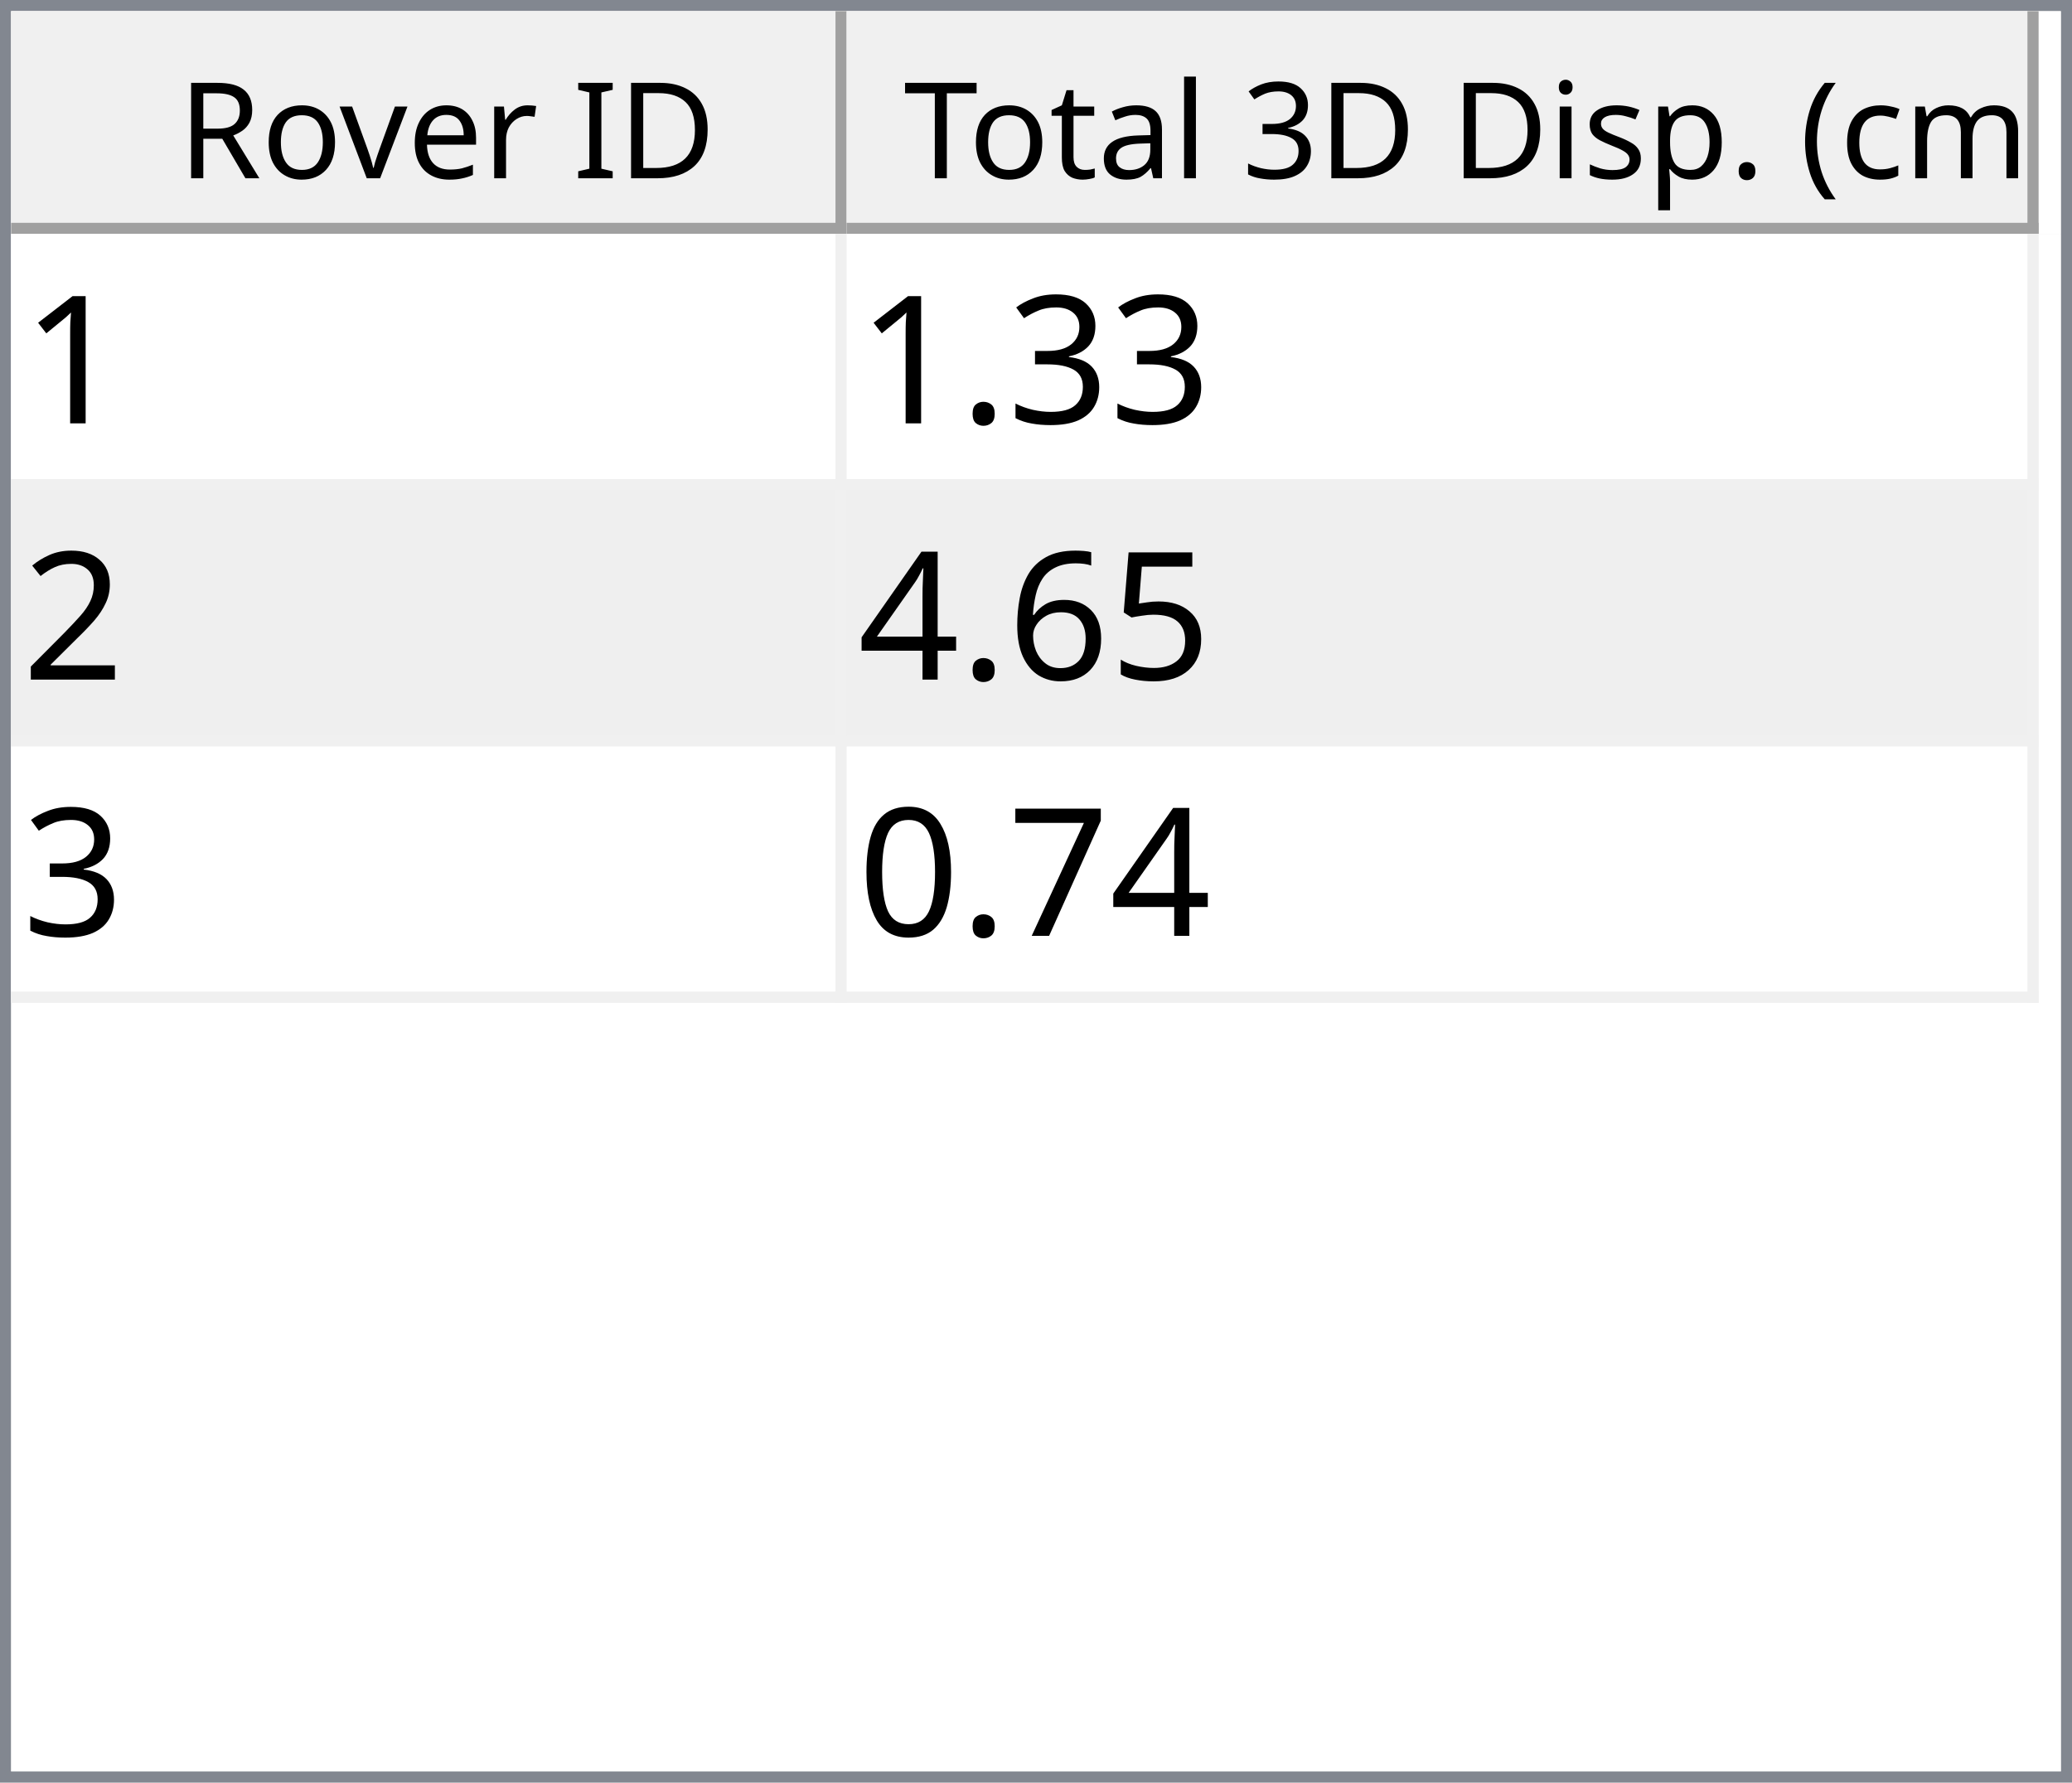
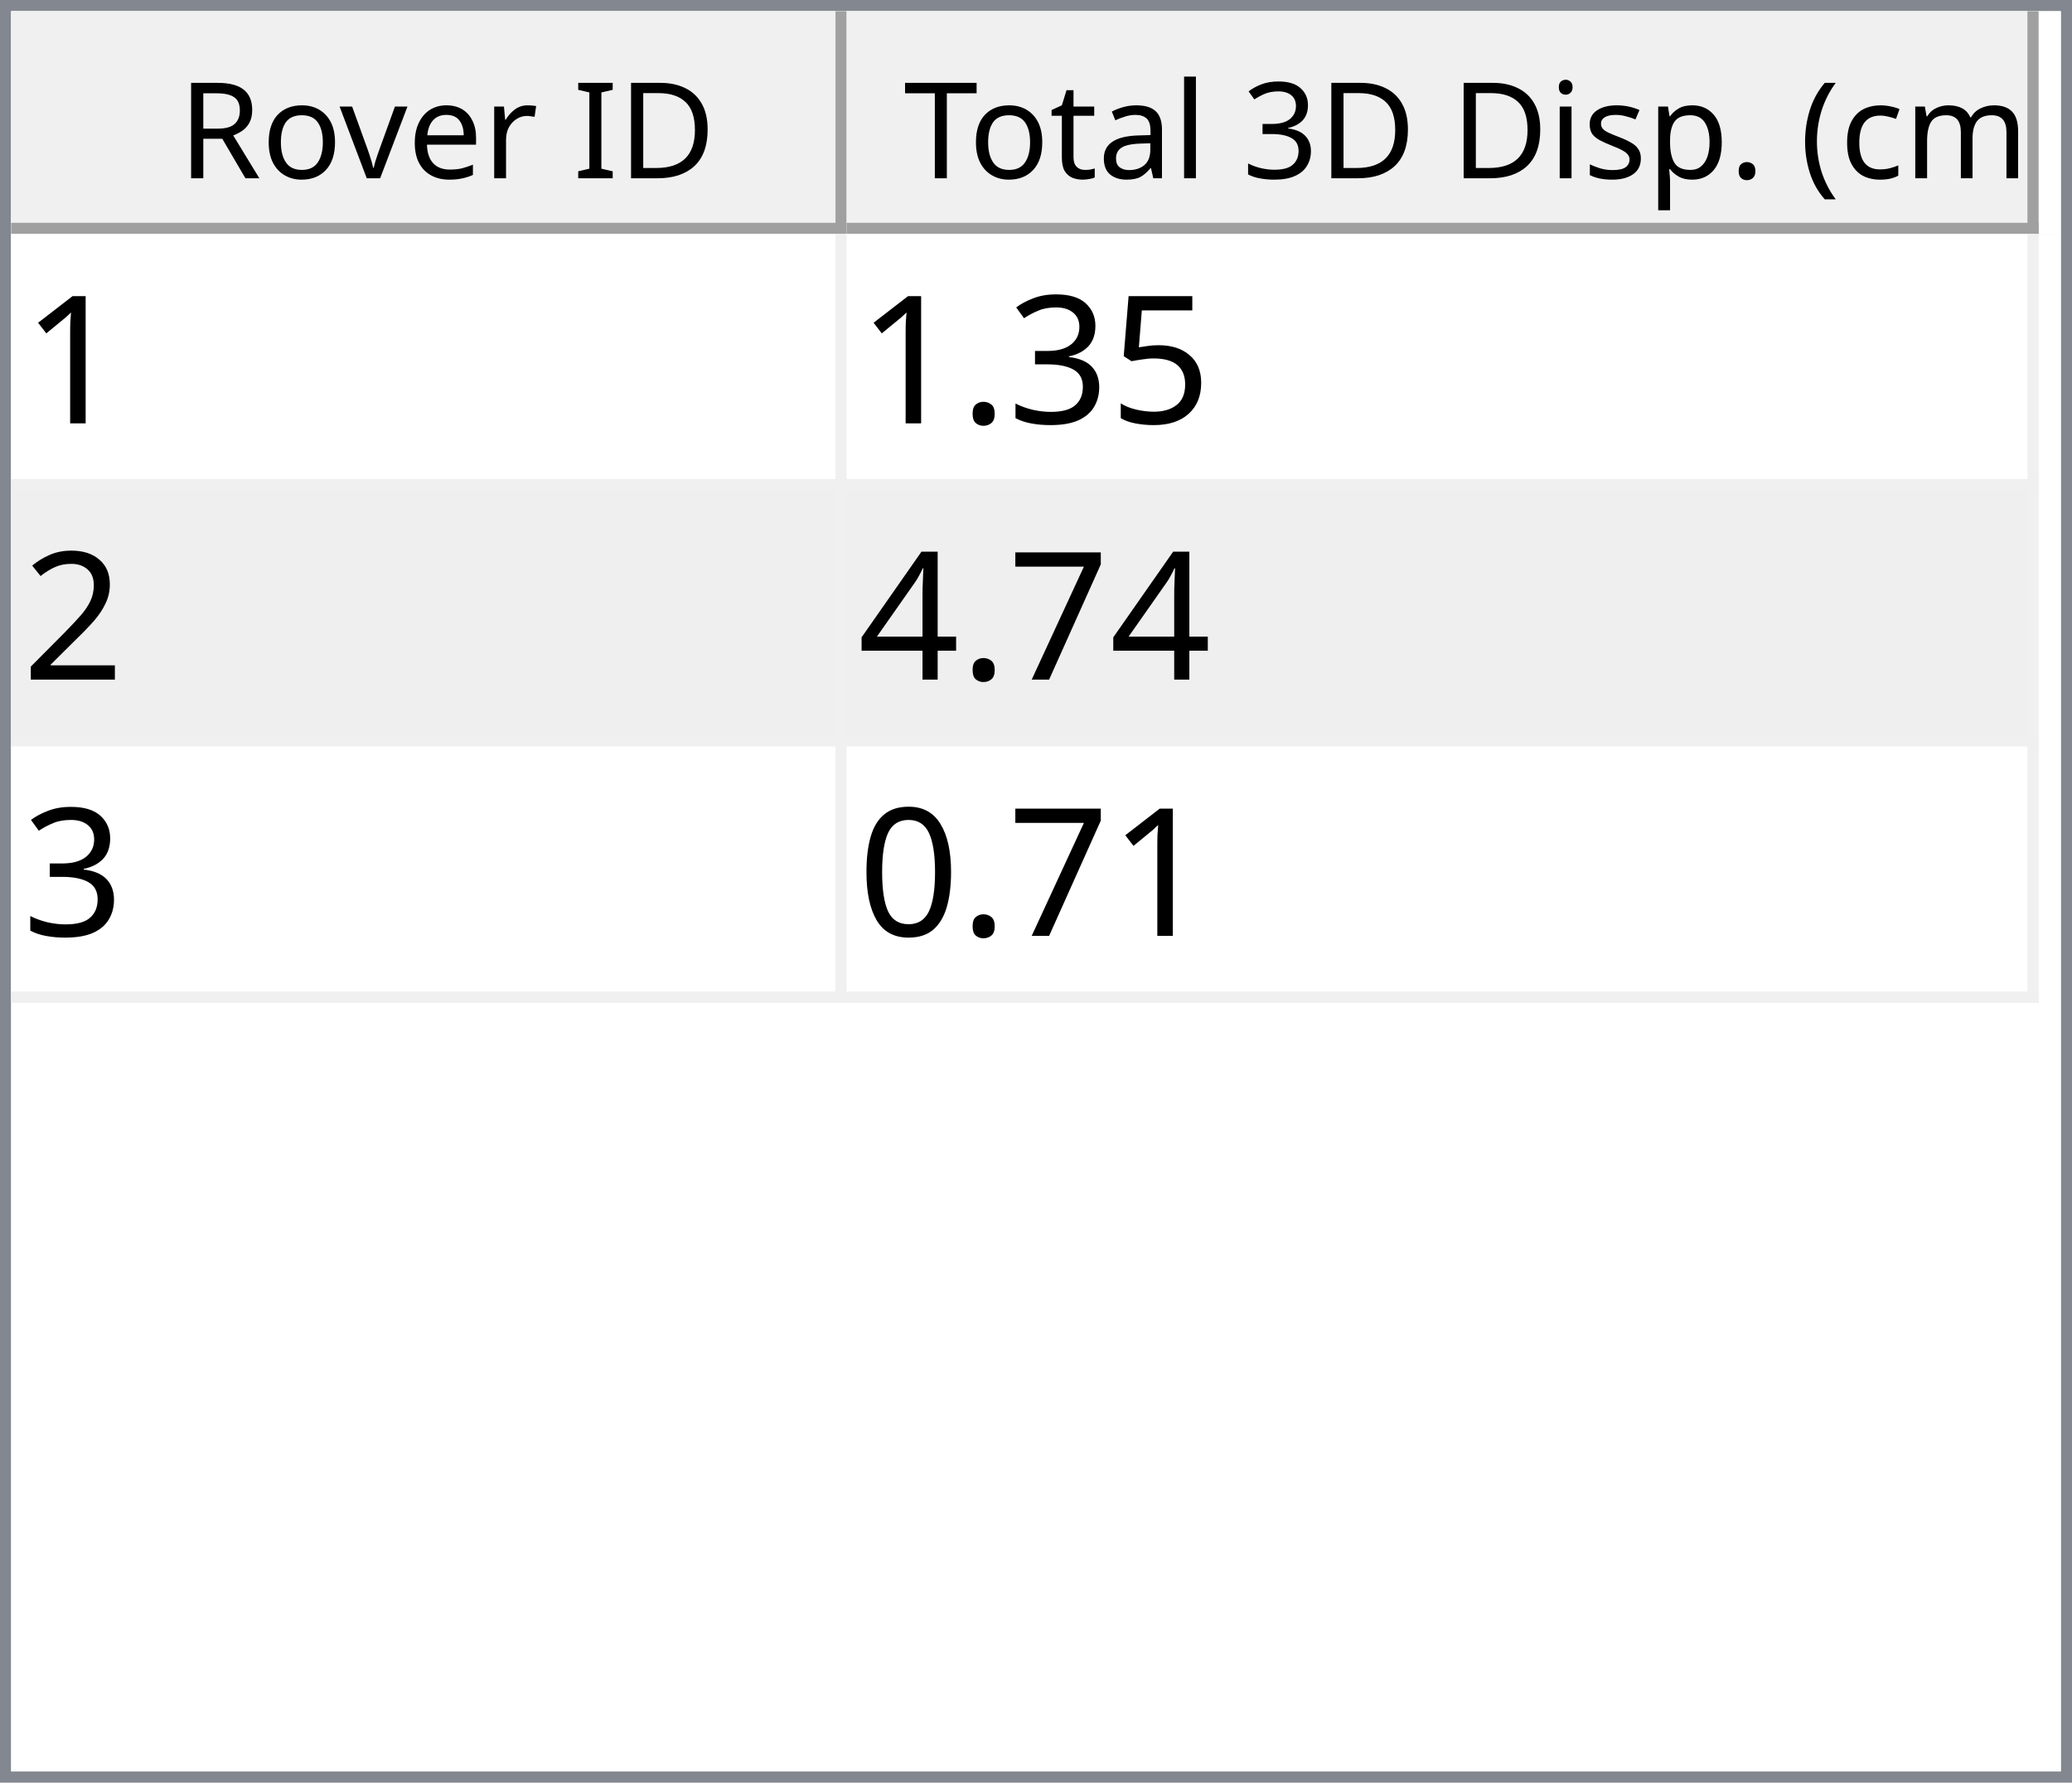
<svg xmlns="http://www.w3.org/2000/svg" style="fill-opacity:1; color-rendering:auto; color-interpolation:auto; text-rendering:auto; stroke:black; stroke-linecap:square; stroke-miterlimit:10; shape-rendering:auto; stroke-opacity:1; fill:black; stroke-dasharray:none; font-weight:normal; stroke-width:1; font-family:'Dialog'; font-style:normal; stroke-linejoin:miter; font-size:12px; stroke-dashoffset:0; image-rendering:auto;" width="186" height="160">
  <defs id="genericDefs" />
  <g>
    <defs id="defs1">
      <clipPath clipPathUnits="userSpaceOnUse" id="clipPath1">
        <path d="M0 0 L186 0 L186 160 L0 160 L0 0 Z" />
      </clipPath>
      <clipPath clipPathUnits="userSpaceOnUse" id="clipPath2">
        <path d="M0 0 L0 160 L186 160 L186 0 Z" />
      </clipPath>
      <clipPath clipPathUnits="userSpaceOnUse" id="clipPath3">
        <path d="M0 0 L0 20 L184 20 L184 0 Z" />
      </clipPath>
      <clipPath clipPathUnits="userSpaceOnUse" id="clipPath4">
        <path d="M0 0 L0 20 L75 20 L75 0 Z" />
      </clipPath>
      <clipPath clipPathUnits="userSpaceOnUse" id="clipPath5">
        <path d="M1 1 L1 19 L74 19 L74 1 Z" />
      </clipPath>
      <clipPath clipPathUnits="userSpaceOnUse" id="clipPath6">
        <path d="M0 0 L0 18 L73 18 L73 0 Z" />
      </clipPath>
      <clipPath clipPathUnits="userSpaceOnUse" id="clipPath7">
        <path d="M-0.5 -0.5 L-0.5 19.5 L74.5 19.5 L74.5 -0.5 Z" />
      </clipPath>
      <clipPath clipPathUnits="userSpaceOnUse" id="clipPath8">
        <path d="M0 0 L0 20 L107 20 L107 0 Z" />
      </clipPath>
      <clipPath clipPathUnits="userSpaceOnUse" id="clipPath9">
        <path d="M1 1 L1 19 L106 19 L106 1 Z" />
      </clipPath>
      <clipPath clipPathUnits="userSpaceOnUse" id="clipPath10">
        <path d="M0 0 L0 18 L105 18 L105 0 Z" />
      </clipPath>
      <clipPath clipPathUnits="userSpaceOnUse" id="clipPath11">
        <path d="M-0.5 -0.5 L-0.5 19.5 L106.5 19.5 L106.5 -0.5 Z" />
      </clipPath>
      <clipPath clipPathUnits="userSpaceOnUse" id="clipPath12">
        <path d="M0 0 L0 138 L184 138 L184 0 Z" />
      </clipPath>
      <clipPath clipPathUnits="userSpaceOnUse" id="clipPath13">
        <path d="M0 0 L0 69 L182 69 L182 0 Z" />
      </clipPath>
      <clipPath clipPathUnits="userSpaceOnUse" id="clipPath14">
        <path d="M-0.5 -0.5 L-0.5 68.5 L181.5 68.5 L181.5 -0.5 Z" />
      </clipPath>
      <clipPath clipPathUnits="userSpaceOnUse" id="clipPath15">
        <path d="M0 0 L0 22 L74 22 L74 0 Z" />
      </clipPath>
      <clipPath clipPathUnits="userSpaceOnUse" id="clipPath16">
        <path d="M0 0 L0 22 L106 22 L106 0 Z" />
      </clipPath>
      <font horiz-adv-x="64.551" id="font1">
        <font-face ascent="107.91" descent="25.098" units-per-em="100" style="font-style:normal; font-family:Segoe UI; font-weight:normal;" />
        <missing-glyph horiz-adv-x="64.551" d="M8.109 0 L8.109 68.266 L56.453 68.266 L56.453 0 L8.109 0 ZM15.328 7.234 L49.219 7.234 L49.219 61.031 L15.328 61.031 L15.328 7.234 Z" />
        <glyph unicode="D" horiz-adv-x="70.117" d="M9.188 0 L9.188 70.016 L28.516 70.016 Q65.531 70.016 65.531 35.891 Q65.531 19.672 55.25 9.836 Q44.969 0 27.734 0 L9.188 0 ZM17.391 62.594 L17.391 7.422 L27.828 7.422 Q41.609 7.422 49.273 14.797 Q56.938 22.172 56.938 35.688 Q56.938 62.594 28.328 62.594 L17.391 62.594 Z" />
        <glyph unicode="I" horiz-adv-x="26.611" d="M17.391 0 L9.188 0 L9.188 70.016 L17.391 70.016 L17.391 0 Z" />
        <glyph unicode=" " horiz-adv-x="27.393" d="" />
        <glyph unicode="r" horiz-adv-x="34.766" d="M34.188 41.891 Q32.078 43.5 28.125 43.5 Q23 43.5 19.555 38.672 Q16.109 33.844 16.109 25.484 L16.109 0 L8.109 0 L8.109 50 L16.109 50 L16.109 39.703 L16.312 39.703 Q18.016 44.969 21.531 47.922 Q25.047 50.875 29.391 50.875 Q32.516 50.875 34.188 50.203 L34.188 41.891 Z" />
        <glyph unicode="e" horiz-adv-x="52.295" d="M48.297 23 L12.984 23 Q13.188 14.656 17.484 10.109 Q21.781 5.562 29.297 5.562 Q37.75 5.562 44.828 11.141 L44.828 3.609 Q38.234 -1.172 27.391 -1.172 Q16.797 -1.172 10.742 5.641 Q4.688 12.453 4.688 24.812 Q4.688 36.469 11.305 43.82 Q17.922 51.172 27.734 51.172 Q37.547 51.172 42.922 44.828 Q48.297 38.484 48.297 27.203 L48.297 23 ZM40.094 29.781 Q40.047 36.719 36.75 40.578 Q33.453 44.438 27.594 44.438 Q21.922 44.438 17.969 40.383 Q14.016 36.328 13.094 29.781 L40.094 29.781 Z" />
        <glyph unicode="v" horiz-adv-x="47.9" d="M47.406 50 L27.484 0 L19.625 0 L0.688 50 L9.469 50 L22.172 13.672 Q23.578 9.672 23.922 6.688 L24.125 6.688 Q24.609 10.453 25.688 13.484 L38.969 50 L47.406 50 Z" />
        <glyph unicode="o" horiz-adv-x="58.594" d="M29 -1.172 Q17.922 -1.172 11.305 5.836 Q4.688 12.844 4.688 24.422 Q4.688 37.016 11.57 44.094 Q18.453 51.172 30.172 51.172 Q41.359 51.172 47.633 44.289 Q53.906 37.406 53.906 25.203 Q53.906 13.234 47.141 6.031 Q40.375 -1.172 29 -1.172 ZM29.594 44.438 Q21.875 44.438 17.383 39.188 Q12.891 33.938 12.891 24.703 Q12.891 15.828 17.43 10.695 Q21.969 5.562 29.594 5.562 Q37.359 5.562 41.531 10.594 Q45.703 15.625 45.703 24.906 Q45.703 34.281 41.531 39.359 Q37.359 44.438 29.594 44.438 Z" />
        <glyph unicode="R" horiz-adv-x="59.814" d="M59.375 0 L49.609 0 L37.891 19.625 Q36.281 22.359 34.766 24.289 Q33.25 26.219 31.664 27.438 Q30.078 28.656 28.25 29.219 Q26.422 29.781 24.125 29.781 L17.391 29.781 L17.391 0 L9.188 0 L9.188 70.016 L30.078 70.016 Q34.672 70.016 38.555 68.867 Q42.438 67.719 45.289 65.375 Q48.141 63.031 49.758 59.547 Q51.375 56.062 51.375 51.375 Q51.375 47.703 50.273 44.656 Q49.172 41.609 47.148 39.211 Q45.125 36.812 42.266 35.133 Q39.406 33.453 35.844 32.516 L35.844 32.328 Q37.594 31.547 38.891 30.547 Q40.188 29.547 41.359 28.18 Q42.531 26.812 43.68 25.078 Q44.828 23.344 46.234 21.047 L59.375 0 ZM17.391 62.594 L17.391 37.203 L28.516 37.203 Q31.594 37.203 34.203 38.133 Q36.812 39.062 38.719 40.797 Q40.625 42.531 41.703 45.047 Q42.781 47.562 42.781 50.688 Q42.781 56.297 39.141 59.445 Q35.5 62.594 28.609 62.594 L17.391 62.594 Z" />
        <glyph unicode=")" horiz-adv-x="30.176" d="M8.297 -15.922 L1.172 -15.922 Q16.406 2.344 16.406 26.812 Q16.406 51.469 1.078 70.016 L8.297 70.016 Q23.531 52.156 23.531 26.703 Q23.531 1.375 8.297 -15.922 Z" />
        <glyph unicode="m" horiz-adv-x="86.133" d="M79.109 0 L71.094 0 L71.094 28.719 Q71.094 37.016 68.531 40.727 Q65.969 44.438 59.906 44.438 Q54.781 44.438 51.195 39.75 Q47.609 35.062 47.609 28.516 L47.609 0 L39.594 0 L39.594 29.688 Q39.594 44.438 28.219 44.438 Q22.953 44.438 19.531 40.016 Q16.109 35.594 16.109 28.516 L16.109 0 L8.109 0 L8.109 50 L16.109 50 L16.109 42.094 L16.312 42.094 Q21.625 51.172 31.844 51.172 Q36.969 51.172 40.773 48.312 Q44.578 45.453 46 40.828 Q51.562 51.172 62.594 51.172 Q79.109 51.172 79.109 30.812 L79.109 0 Z" />
        <glyph unicode="c" horiz-adv-x="46.191" d="M42.188 2.297 Q36.422 -1.172 28.516 -1.172 Q17.828 -1.172 11.258 5.789 Q4.688 12.75 4.688 23.828 Q4.688 36.188 11.766 43.68 Q18.844 51.172 30.672 51.172 Q37.25 51.172 42.281 48.734 L42.281 40.531 Q36.719 44.438 30.375 44.438 Q22.703 44.438 17.797 38.945 Q12.891 33.453 12.891 24.516 Q12.891 15.719 17.508 10.641 Q22.125 5.562 29.891 5.562 Q36.422 5.562 42.188 9.906 L42.188 2.297 Z" />
        <glyph unicode="(" horiz-adv-x="30.176" d="M29.109 -15.922 L21.969 -15.922 Q6.844 1.375 6.844 26.703 Q6.844 52.156 21.969 70.016 L29.203 70.016 Q13.875 51.469 13.875 26.812 Q13.875 2.344 29.109 -15.922 Z" />
        <glyph unicode="." horiz-adv-x="21.68" d="M10.891 -1.078 Q8.641 -1.078 7.055 0.539 Q5.469 2.156 5.469 4.391 Q5.469 6.641 7.055 8.273 Q8.641 9.906 10.891 9.906 Q13.188 9.906 14.797 8.273 Q16.406 6.641 16.406 4.391 Q16.406 2.156 14.797 0.539 Q13.188 -1.078 10.891 -1.078 Z" />
        <glyph unicode="p" horiz-adv-x="58.789" d="M16.312 7.234 L16.109 7.234 L16.109 -23 L8.109 -23 L8.109 50 L16.109 50 L16.109 41.219 L16.312 41.219 Q22.219 51.172 33.594 51.172 Q43.266 51.172 48.688 44.461 Q54.109 37.75 54.109 26.469 Q54.109 13.922 48 6.375 Q41.891 -1.172 31.297 -1.172 Q21.578 -1.172 16.312 7.234 ZM16.109 27.391 L16.109 20.406 Q16.109 14.203 20.141 9.883 Q24.172 5.562 30.375 5.562 Q37.641 5.562 41.773 11.133 Q45.906 16.703 45.906 26.609 Q45.906 34.969 42.047 39.703 Q38.188 44.438 31.594 44.438 Q24.609 44.438 20.359 39.578 Q16.109 34.719 16.109 27.391 Z" />
        <glyph unicode="s" horiz-adv-x="42.432" d="M5.078 1.812 L5.078 10.406 Q11.625 5.562 19.484 5.562 Q30.031 5.562 30.031 12.594 Q30.031 14.594 29.125 15.992 Q28.219 17.391 26.68 18.461 Q25.141 19.531 23.07 20.383 Q21 21.234 18.609 22.172 Q15.281 23.484 12.766 24.828 Q10.25 26.172 8.57 27.859 Q6.891 29.547 6.031 31.695 Q5.172 33.844 5.172 36.719 Q5.172 40.234 6.789 42.945 Q8.406 45.656 11.086 47.484 Q13.766 49.312 17.211 50.242 Q20.656 51.172 24.312 51.172 Q30.812 51.172 35.938 48.922 L35.938 40.828 Q30.422 44.438 23.25 44.438 Q21 44.438 19.195 43.922 Q17.391 43.406 16.094 42.477 Q14.797 41.547 14.086 40.258 Q13.375 38.969 13.375 37.406 Q13.375 35.453 14.086 34.133 Q14.797 32.812 16.164 31.789 Q17.531 30.766 19.484 29.938 Q21.438 29.109 23.922 28.125 Q27.25 26.859 29.883 25.516 Q32.516 24.172 34.375 22.484 Q36.234 20.797 37.234 18.602 Q38.234 16.406 38.234 13.375 Q38.234 9.672 36.602 6.938 Q34.969 4.203 32.234 2.398 Q29.5 0.594 25.93 -0.289 Q22.359 -1.172 18.453 -1.172 Q10.75 -1.172 5.078 1.812 Z" />
        <glyph unicode="i" horiz-adv-x="24.219" d="M12.203 62.703 Q10.062 62.703 8.547 64.164 Q7.031 65.625 7.031 67.875 Q7.031 70.125 8.547 71.609 Q10.062 73.094 12.203 73.094 Q14.406 73.094 15.945 71.609 Q17.484 70.125 17.484 67.875 Q17.484 65.719 15.945 64.211 Q14.406 62.703 12.203 62.703 ZM16.109 0 L8.109 0 L8.109 50 L16.109 50 L16.109 0 Z" />
        <glyph unicode="3" horiz-adv-x="53.906" d="M46.531 19.828 Q46.531 15.094 44.75 11.211 Q42.969 7.328 39.719 4.57 Q36.469 1.812 31.93 0.297 Q27.391 -1.219 21.922 -1.219 Q11.922 -1.219 6 2.594 L6 11.188 Q13.094 5.609 22.219 5.609 Q25.875 5.609 28.828 6.539 Q31.781 7.469 33.906 9.227 Q36.031 10.984 37.18 13.477 Q38.328 15.969 38.328 19.094 Q38.328 32.812 18.797 32.812 L12.984 32.812 L12.984 39.594 L18.5 39.594 Q35.797 39.594 35.797 52.484 Q35.797 64.406 22.609 64.406 Q15.188 64.406 8.688 59.422 L8.688 67.188 Q15.375 71.188 24.609 71.188 Q29 71.188 32.57 69.969 Q36.141 68.75 38.68 66.555 Q41.219 64.359 42.609 61.281 Q44 58.203 44 54.5 Q44 40.672 30.031 36.719 L30.031 36.531 Q33.594 36.141 36.625 34.797 Q39.656 33.453 41.852 31.305 Q44.047 29.156 45.289 26.25 Q46.531 23.344 46.531 19.828 Z" />
        <glyph unicode="l" horiz-adv-x="24.219" d="M16.109 0 L8.109 0 L8.109 74.031 L16.109 74.031 L16.109 0 Z" />
        <glyph unicode="a" horiz-adv-x="50.879" d="M43.891 0 L35.891 0 L35.891 7.812 L35.688 7.812 Q30.469 -1.172 20.312 -1.172 Q12.844 -1.172 8.617 2.781 Q4.391 6.734 4.391 13.281 Q4.391 27.297 20.906 29.594 L35.891 31.688 Q35.891 44.438 25.594 44.438 Q16.547 44.438 9.281 38.281 L9.281 46.484 Q16.656 51.172 26.266 51.172 Q43.891 51.172 43.891 32.516 L43.891 0 ZM35.891 25.297 L23.828 23.641 Q18.266 22.859 15.43 20.875 Q12.594 18.891 12.594 13.875 Q12.594 10.203 15.211 7.883 Q17.828 5.562 22.172 5.562 Q28.125 5.562 32.008 9.742 Q35.891 13.922 35.891 20.312 L35.891 25.297 Z" />
        <glyph unicode="t" horiz-adv-x="33.887" d="M31.297 0.484 Q28.469 -1.078 23.828 -1.078 Q10.688 -1.078 10.688 13.578 L10.688 43.172 L2.094 43.172 L2.094 50 L10.688 50 L10.688 62.203 L18.703 64.797 L18.703 50 L31.297 50 L31.297 43.172 L18.703 43.172 L18.703 14.984 Q18.703 9.969 20.414 7.82 Q22.125 5.672 26.078 5.672 Q29.109 5.672 31.297 7.328 L31.297 0.484 Z" />
        <glyph unicode="T" horiz-adv-x="52.393" d="M50.594 62.594 L30.375 62.594 L30.375 0 L22.172 0 L22.172 62.594 L2 62.594 L2 70.016 L50.594 70.016 L50.594 62.594 Z" />
      </font>
      <font horiz-adv-x="75.0" id="font2">
        <font-face ascent="100.537" descent="21.973" units-per-em="100" style="font-style:normal; font-family:sans-serif; font-weight:normal;" />
        <missing-glyph horiz-adv-x="75.0" d="M12.5 0 L12.5 62.5 L62.5 62.5 L62.5 0 L12.5 0 ZM14.062 1.562 L60.938 1.562 L60.938 60.938 L14.062 60.938 L14.062 1.562 Z" />
        <glyph unicode="1" horiz-adv-x="55.615" d="M37.25 0 L28.469 0 L28.469 56 Q25.297 52.984 20.141 49.953 Q14.984 46.922 10.891 45.406 L10.891 53.906 Q18.266 57.375 23.781 62.305 Q29.297 67.234 31.594 71.875 L37.25 71.875 L37.25 0 Z" />
+         <glyph unicode="5" horiz-adv-x="55.615" d="M4.156 18.75 L13.375 19.531 Q14.406 12.797 18.141 9.398 Q21.875 6 27.156 6 Q33.5 6 37.891 10.789 Q42.281 15.578 42.281 23.484 Q42.281 31 38.062 35.352 Q33.844 39.703 27 39.703 Q22.75 39.703 19.336 37.773 Q15.922 35.844 13.969 32.766 L5.719 33.844 L12.641 70.609 L48.25 70.609 L48.25 62.203 L19.672 62.203 L15.828 42.969 Q22.266 47.469 29.344 47.469 Q38.719 47.469 45.164 40.969 Q51.609 34.469 51.609 24.266 Q51.609 14.547 45.953 7.469 Q39.062 -1.219 27.156 -1.219 Q17.391 -1.219 11.211 4.25 Q5.031 9.719 4.156 18.75 Z" />
        <glyph unicode="3" horiz-adv-x="55.615" d="M4.203 18.891 L12.984 20.062 Q14.5 12.594 18.141 9.297 Q21.781 6 27 6 Q33.203 6 37.477 10.297 Q41.75 14.594 41.75 20.953 Q41.75 27 37.797 30.93 Q33.844 34.859 27.734 34.859 Q25.25 34.859 21.531 33.891 L22.516 41.609 Q23.391 41.5 23.922 41.5 Q29.547 41.5 34.039 44.43 Q38.531 47.359 38.531 53.469 Q38.531 58.297 35.258 61.477 Q31.984 64.656 26.812 64.656 Q21.688 64.656 18.266 61.43 Q14.844 58.203 13.875 51.766 L5.078 53.328 Q6.688 62.156 12.398 67.016 Q18.109 71.875 26.609 71.875 Q32.469 71.875 37.398 69.359 Q42.328 66.844 44.945 62.5 Q47.562 58.156 47.562 53.266 Q47.562 48.641 45.07 44.828 Q42.578 41.016 37.703 38.766 Q44.047 37.312 47.562 32.695 Q51.078 28.078 51.078 21.141 Q51.078 11.766 44.242 5.25 Q37.406 -1.266 26.953 -1.266 Q17.531 -1.266 11.305 4.352 Q5.078 9.969 4.203 18.891 Z" />
        <glyph unicode="." horiz-adv-x="27.783" d="M9.078 0 L9.078 10.016 L19.094 10.016 L19.094 0 L9.078 0 Z" />
        <glyph unicode="2" horiz-adv-x="55.615" d="M50.344 8.453 L50.344 0 L3.031 0 Q2.938 3.172 4.047 6.109 Q5.859 10.938 9.836 15.625 Q13.812 20.312 21.344 26.469 Q33.016 36.031 37.117 41.625 Q41.219 47.219 41.219 52.203 Q41.219 57.422 37.477 61.008 Q33.734 64.594 27.734 64.594 Q21.391 64.594 17.578 60.789 Q13.766 56.984 13.719 50.25 L4.688 51.172 Q5.609 61.281 11.664 66.578 Q17.719 71.875 27.938 71.875 Q38.234 71.875 44.242 66.164 Q50.25 60.453 50.25 52 Q50.25 47.703 48.492 43.555 Q46.734 39.406 42.656 34.812 Q38.578 30.219 29.109 22.219 Q21.188 15.578 18.945 13.211 Q16.703 10.844 15.234 8.453 L50.344 8.453 Z" />
-         <glyph unicode="5" horiz-adv-x="55.615" d="M4.156 18.75 L13.375 19.531 Q14.406 12.797 18.141 9.398 Q21.875 6 27.156 6 Q33.5 6 37.891 10.789 Q42.281 15.578 42.281 23.484 Q42.281 31 38.062 35.352 Q33.844 39.703 27 39.703 Q22.75 39.703 19.336 37.773 Q15.922 35.844 13.969 32.766 L5.719 33.844 L12.641 70.609 L48.25 70.609 L48.25 62.203 L19.672 62.203 L15.828 42.969 Q22.266 47.469 29.344 47.469 Q38.719 47.469 45.164 40.969 Q51.609 34.469 51.609 24.266 Q51.609 14.547 45.953 7.469 Q39.062 -1.219 27.156 -1.219 Q17.391 -1.219 11.211 4.25 Q5.031 9.719 4.156 18.75 Z" />
-         <glyph unicode="6" horiz-adv-x="55.615" d="M49.75 54.047 L41.016 53.375 Q39.844 58.547 37.703 60.891 Q34.125 64.656 28.906 64.656 Q24.703 64.656 21.531 62.312 Q17.391 59.281 14.992 53.469 Q12.594 47.656 12.5 36.922 Q15.672 41.75 20.266 44.094 Q24.859 46.438 29.891 46.438 Q38.672 46.438 44.852 39.969 Q51.031 33.5 51.031 23.25 Q51.031 16.5 48.125 10.719 Q45.219 4.938 40.141 1.859 Q35.062 -1.219 28.609 -1.219 Q17.625 -1.219 10.695 6.859 Q3.766 14.938 3.766 33.5 Q3.766 54.25 11.422 63.672 Q18.109 71.875 29.438 71.875 Q37.891 71.875 43.289 67.141 Q48.688 62.406 49.75 54.047 ZM13.875 23.188 Q13.875 18.656 15.797 14.508 Q17.719 10.359 21.188 8.18 Q24.656 6 28.469 6 Q34.031 6 38.039 10.492 Q42.047 14.984 42.047 22.703 Q42.047 30.125 38.086 34.398 Q34.125 38.672 28.125 38.672 Q22.172 38.672 18.023 34.398 Q13.875 30.125 13.875 23.188 Z" />
+         <glyph unicode="7" horiz-adv-x="55.615" d="M4.734 62.203 L4.734 70.656 L51.078 70.656 L51.078 63.812 Q44.234 56.547 37.523 44.484 Q30.812 32.422 27.156 19.672 Q24.516 10.688 23.781 0 L14.75 0 Q14.891 8.453 18.062 20.414 Q21.234 32.375 27.172 43.484 Q33.109 54.594 39.797 62.203 L4.734 62.203 Z" />
        <glyph unicode="4" horiz-adv-x="55.615" d="M32.328 0 L32.328 17.141 L1.266 17.141 L1.266 25.203 L33.938 71.578 L41.109 71.578 L41.109 25.203 L50.781 25.203 L50.781 17.141 L41.109 17.141 L41.109 0 L32.328 0 ZM32.328 25.203 L32.328 57.469 L9.906 25.203 L32.328 25.203 Z" />
-         <glyph unicode="7" horiz-adv-x="55.615" d="M4.734 62.203 L4.734 70.656 L51.078 70.656 L51.078 63.812 Q44.234 56.547 37.523 44.484 Q30.812 32.422 27.156 19.672 Q24.516 10.688 23.781 0 L14.75 0 Q14.891 8.453 18.062 20.414 Q21.234 32.375 27.172 43.484 Q33.109 54.594 39.797 62.203 L4.734 62.203 Z" />
        <glyph unicode="0" horiz-adv-x="55.615" d="M4.156 35.297 Q4.156 48 6.766 55.742 Q9.375 63.484 14.523 67.68 Q19.672 71.875 27.484 71.875 Q33.25 71.875 37.594 69.555 Q41.938 67.234 44.773 62.867 Q47.609 58.5 49.219 52.227 Q50.828 45.953 50.828 35.297 Q50.828 22.703 48.242 14.969 Q45.656 7.234 40.508 3.008 Q35.359 -1.219 27.484 -1.219 Q17.141 -1.219 11.234 6.203 Q4.156 15.141 4.156 35.297 ZM13.188 35.297 Q13.188 17.672 17.312 11.836 Q21.438 6 27.484 6 Q33.547 6 37.672 11.859 Q41.797 17.719 41.797 35.297 Q41.797 52.984 37.672 58.789 Q33.547 64.594 27.391 64.594 Q21.344 64.594 17.719 59.469 Q13.188 52.938 13.188 35.297 Z" />
      </font>
    </defs>
    <g style="fill:white; stroke:white;">
      <rect x="0" y="0" width="186" style="clip-path:url(#clipPath1); stroke:none;" height="160" />
    </g>
    <g style="fill:white; text-rendering:optimizeSpeed; color-rendering:optimizeSpeed; image-rendering:optimizeSpeed; shape-rendering:crispEdges; stroke:white; color-interpolation:sRGB;">
      <rect x="0" width="186" height="160" y="0" style="stroke:none;" />
      <path style="stroke:none;" d="M0 160 L186 160 L186 0 L0 0 Z" />
    </g>
    <g style="fill:rgb(240,240,240); font-family:'Segoe UI'; stroke:rgb(240,240,240);">
      <rect x="0" y="0" width="186" style="clip-path:url(#clipPath2); stroke:none;" height="160" />
    </g>
    <g style="fill:rgb(130,135,144); font-family:'Segoe UI'; stroke:rgb(130,135,144);">
      <path d="M0 0 L186 0 L186 160 L0 160 L0 0 ZM1 1 L185 1 L185 159 L1 159 L1 1 Z" style="fill-rule:evenodd; clip-path:url(#clipPath2); stroke:none;" />
    </g>
    <g style="fill:white; font-family:'Segoe UI'; stroke:white;" transform="translate(1,1)">
      <rect x="0" y="0" width="184" style="clip-path:url(#clipPath3); stroke:none;" height="20" />
    </g>
    <g style="fill:rgb(240,240,240); font-family:'Segoe UI'; stroke:rgb(240,240,240);" transform="translate(1,1)">
      <rect x="0" y="0" width="75" style="clip-path:url(#clipPath4); stroke:none;" height="20" />
    </g>
    <g style="font-family:'Segoe UI';" transform="translate(2,2)">
      <text x="14" xml:space="preserve" y="14" style="clip-path:url(#clipPath6); stroke:none;">Rover ID</text>
    </g>
    <g style="fill:rgb(160,160,160); font-family:'Segoe UI'; stroke:rgb(160,160,160); stroke-linejoin:bevel;" transform="translate(1.5,1.5)">
      <line x1="74" x2="74" y1="0" style="fill:none; clip-path:url(#clipPath7);" y2="19" />
    </g>
    <g style="fill:rgb(160,160,160); font-family:'Segoe UI'; stroke:rgb(160,160,160); stroke-linejoin:bevel;" transform="matrix(1,0,0,1,1,1) translate(0.5,0.5)">
      <line x1="0" x2="74" y1="19" style="fill:none; clip-path:url(#clipPath7);" y2="19" />
    </g>
    <g style="fill:rgb(240,240,240); font-family:'Segoe UI'; stroke:rgb(240,240,240);" transform="translate(76,1)">
      <rect x="0" y="0" width="107" style="clip-path:url(#clipPath8); stroke:none;" height="20" />
    </g>
    <g style="font-family:'Segoe UI';" transform="translate(77,2)">
      <text x="1" xml:space="preserve" y="14" style="clip-path:url(#clipPath10); stroke:none;"> Total 3D Disp. (cm)</text>
    </g>
    <g style="fill:rgb(160,160,160); font-family:'Segoe UI'; stroke:rgb(160,160,160); stroke-linejoin:bevel;" transform="translate(76.5,1.5)">
      <line x1="106" x2="106" y1="0" style="fill:none; clip-path:url(#clipPath11);" y2="19" />
    </g>
    <g style="fill:rgb(160,160,160); font-family:'Segoe UI'; stroke:rgb(160,160,160); stroke-linejoin:bevel;" transform="matrix(1,0,0,1,76,1) translate(0.5,0.5)">
      <line x1="0" x2="106" y1="19" style="fill:none; clip-path:url(#clipPath11);" y2="19" />
    </g>
    <g style="fill:white; font-family:'Segoe UI'; stroke:white;" transform="translate(1,21)">
      <rect x="0" y="0" width="184" style="clip-path:url(#clipPath12); stroke:none;" height="138" />
    </g>
    <g style="fill:rgb(240,240,240); font-size:16px; font-family:sans-serif; stroke:rgb(240,240,240);" transform="translate(1,21)">
      <rect x="0" y="0" width="182" style="clip-path:url(#clipPath13); stroke:none;" height="69" />
      <line transform="translate(0.5,0.5)" x1="0" x2="181" y1="22" style="clip-path:url(#clipPath14); fill:none; stroke-linejoin:bevel;" y2="22" />
    </g>
    <g transform="matrix(1,0,0,1,1,21) translate(0.5,0.5)" style="fill:rgb(240,240,240); font-size:16px; font-family:sans-serif; stroke:rgb(240,240,240); stroke-linejoin:bevel;">
      <line x1="0" x2="181" y1="45" style="fill:none; clip-path:url(#clipPath14);" y2="45" />
    </g>
    <g transform="matrix(1,0,0,1,1,21) translate(0.5,0.5)" style="fill:rgb(240,240,240); font-size:16px; font-family:sans-serif; stroke:rgb(240,240,240); stroke-linejoin:bevel;">
      <line x1="0" x2="181" y1="68" style="fill:none; clip-path:url(#clipPath14);" y2="68" />
    </g>
    <g transform="matrix(1,0,0,1,1,21) translate(0.5,0.5)" style="fill:rgb(240,240,240); font-size:16px; font-family:sans-serif; stroke:rgb(240,240,240); stroke-linejoin:bevel;">
      <line x1="74" x2="74" y1="0" style="fill:none; clip-path:url(#clipPath14);" y2="68" />
    </g>
    <g transform="matrix(1,0,0,1,1,21) translate(0.5,0.5)" style="fill:rgb(240,240,240); font-size:16px; font-family:sans-serif; stroke:rgb(240,240,240); stroke-linejoin:bevel;">
      <line x1="181" x2="181" y1="0" style="fill:none; clip-path:url(#clipPath14);" y2="68" />
    </g>
    <g style="fill:white; font-size:16px; font-family:sans-serif; stroke:white;" transform="matrix(1,0,0,1,1,21)">
      <rect x="0" y="0" width="74" style="clip-path:url(#clipPath15); stroke:none;" height="22" />
      <text x="1" y="17" style="fill:black; clip-path:url(#clipPath15); stroke:none;" xml:space="preserve">1</text>
    </g>
    <g style="fill:white; font-size:16px; font-family:sans-serif; stroke:white;" transform="matrix(1,0,0,1,1,21) translate(75,0)">
      <rect x="0" y="0" width="106" style="clip-path:url(#clipPath16); stroke:none;" height="22" />
-       <text x="1" y="17" style="fill:black; clip-path:url(#clipPath16); stroke:none;" xml:space="preserve">1.33</text>
+       <text x="1" y="17" style="fill:black; clip-path:url(#clipPath16); stroke:none;" xml:space="preserve">1.35</text>
    </g>
    <g style="fill:rgb(239,239,239); font-size:16px; font-family:sans-serif; stroke:rgb(239,239,239);" transform="matrix(1,0,0,1,1,21) translate(0,23)">
      <rect x="0" y="0" width="74" style="clip-path:url(#clipPath15); stroke:none;" height="22" />
      <text x="1" y="17" style="fill:black; clip-path:url(#clipPath15); stroke:none;" xml:space="preserve">2</text>
    </g>
    <g style="fill:rgb(239,239,239); font-size:16px; font-family:sans-serif; stroke:rgb(239,239,239);" transform="matrix(1,0,0,1,1,21) translate(75,23)">
      <rect x="0" y="0" width="106" style="clip-path:url(#clipPath16); stroke:none;" height="22" />
-       <text x="1" y="17" style="fill:black; clip-path:url(#clipPath16); stroke:none;" xml:space="preserve">4.65</text>
+       <text x="1" y="17" style="fill:black; clip-path:url(#clipPath16); stroke:none;" xml:space="preserve">4.74</text>
    </g>
    <g style="fill:white; font-size:16px; font-family:sans-serif; stroke:white;" transform="matrix(1,0,0,1,1,21) translate(0,46)">
      <rect x="0" y="0" width="74" style="clip-path:url(#clipPath15); stroke:none;" height="22" />
      <text x="1" y="17" style="fill:black; clip-path:url(#clipPath15); stroke:none;" xml:space="preserve">3</text>
    </g>
    <g style="fill:white; font-size:16px; font-family:sans-serif; stroke:white;" transform="matrix(1,0,0,1,1,21) translate(75,46)">
      <rect x="0" y="0" width="106" style="clip-path:url(#clipPath16); stroke:none;" height="22" />
-       <text x="1" y="17" style="fill:black; clip-path:url(#clipPath16); stroke:none;" xml:space="preserve">0.74</text>
+       <text x="1" y="17" style="fill:black; clip-path:url(#clipPath16); stroke:none;" xml:space="preserve">0.71</text>
    </g>
  </g>
</svg>
